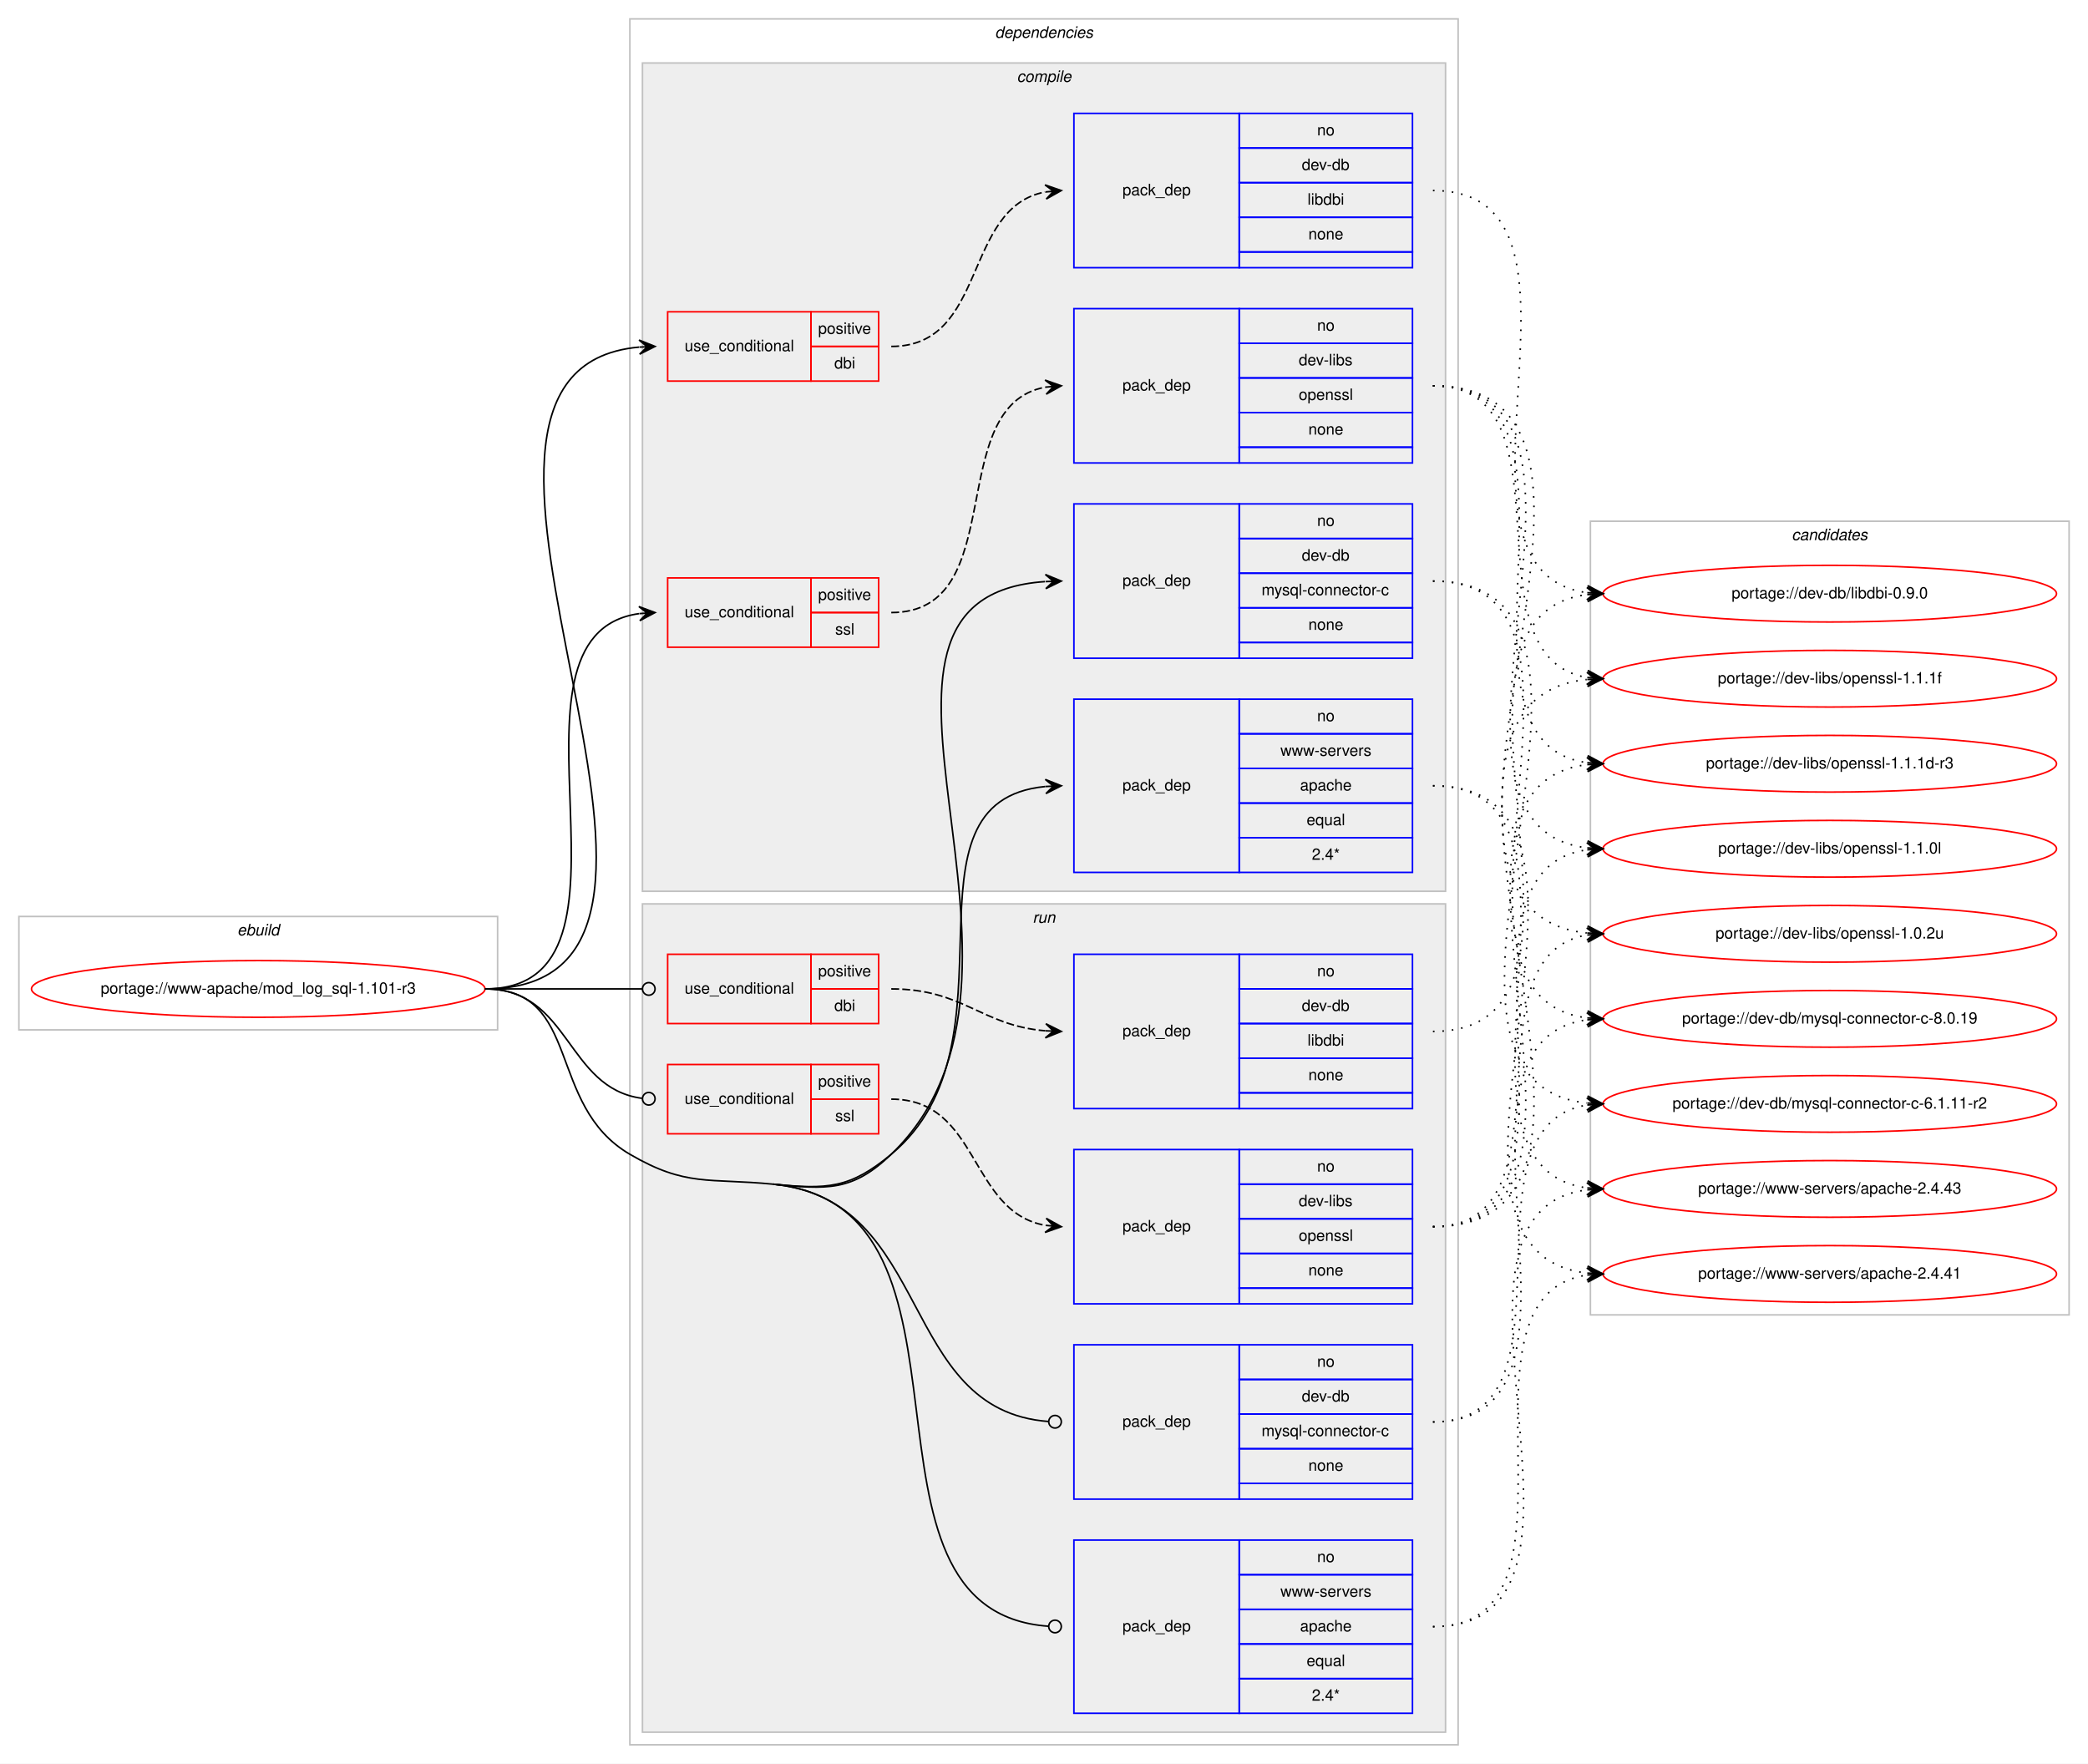
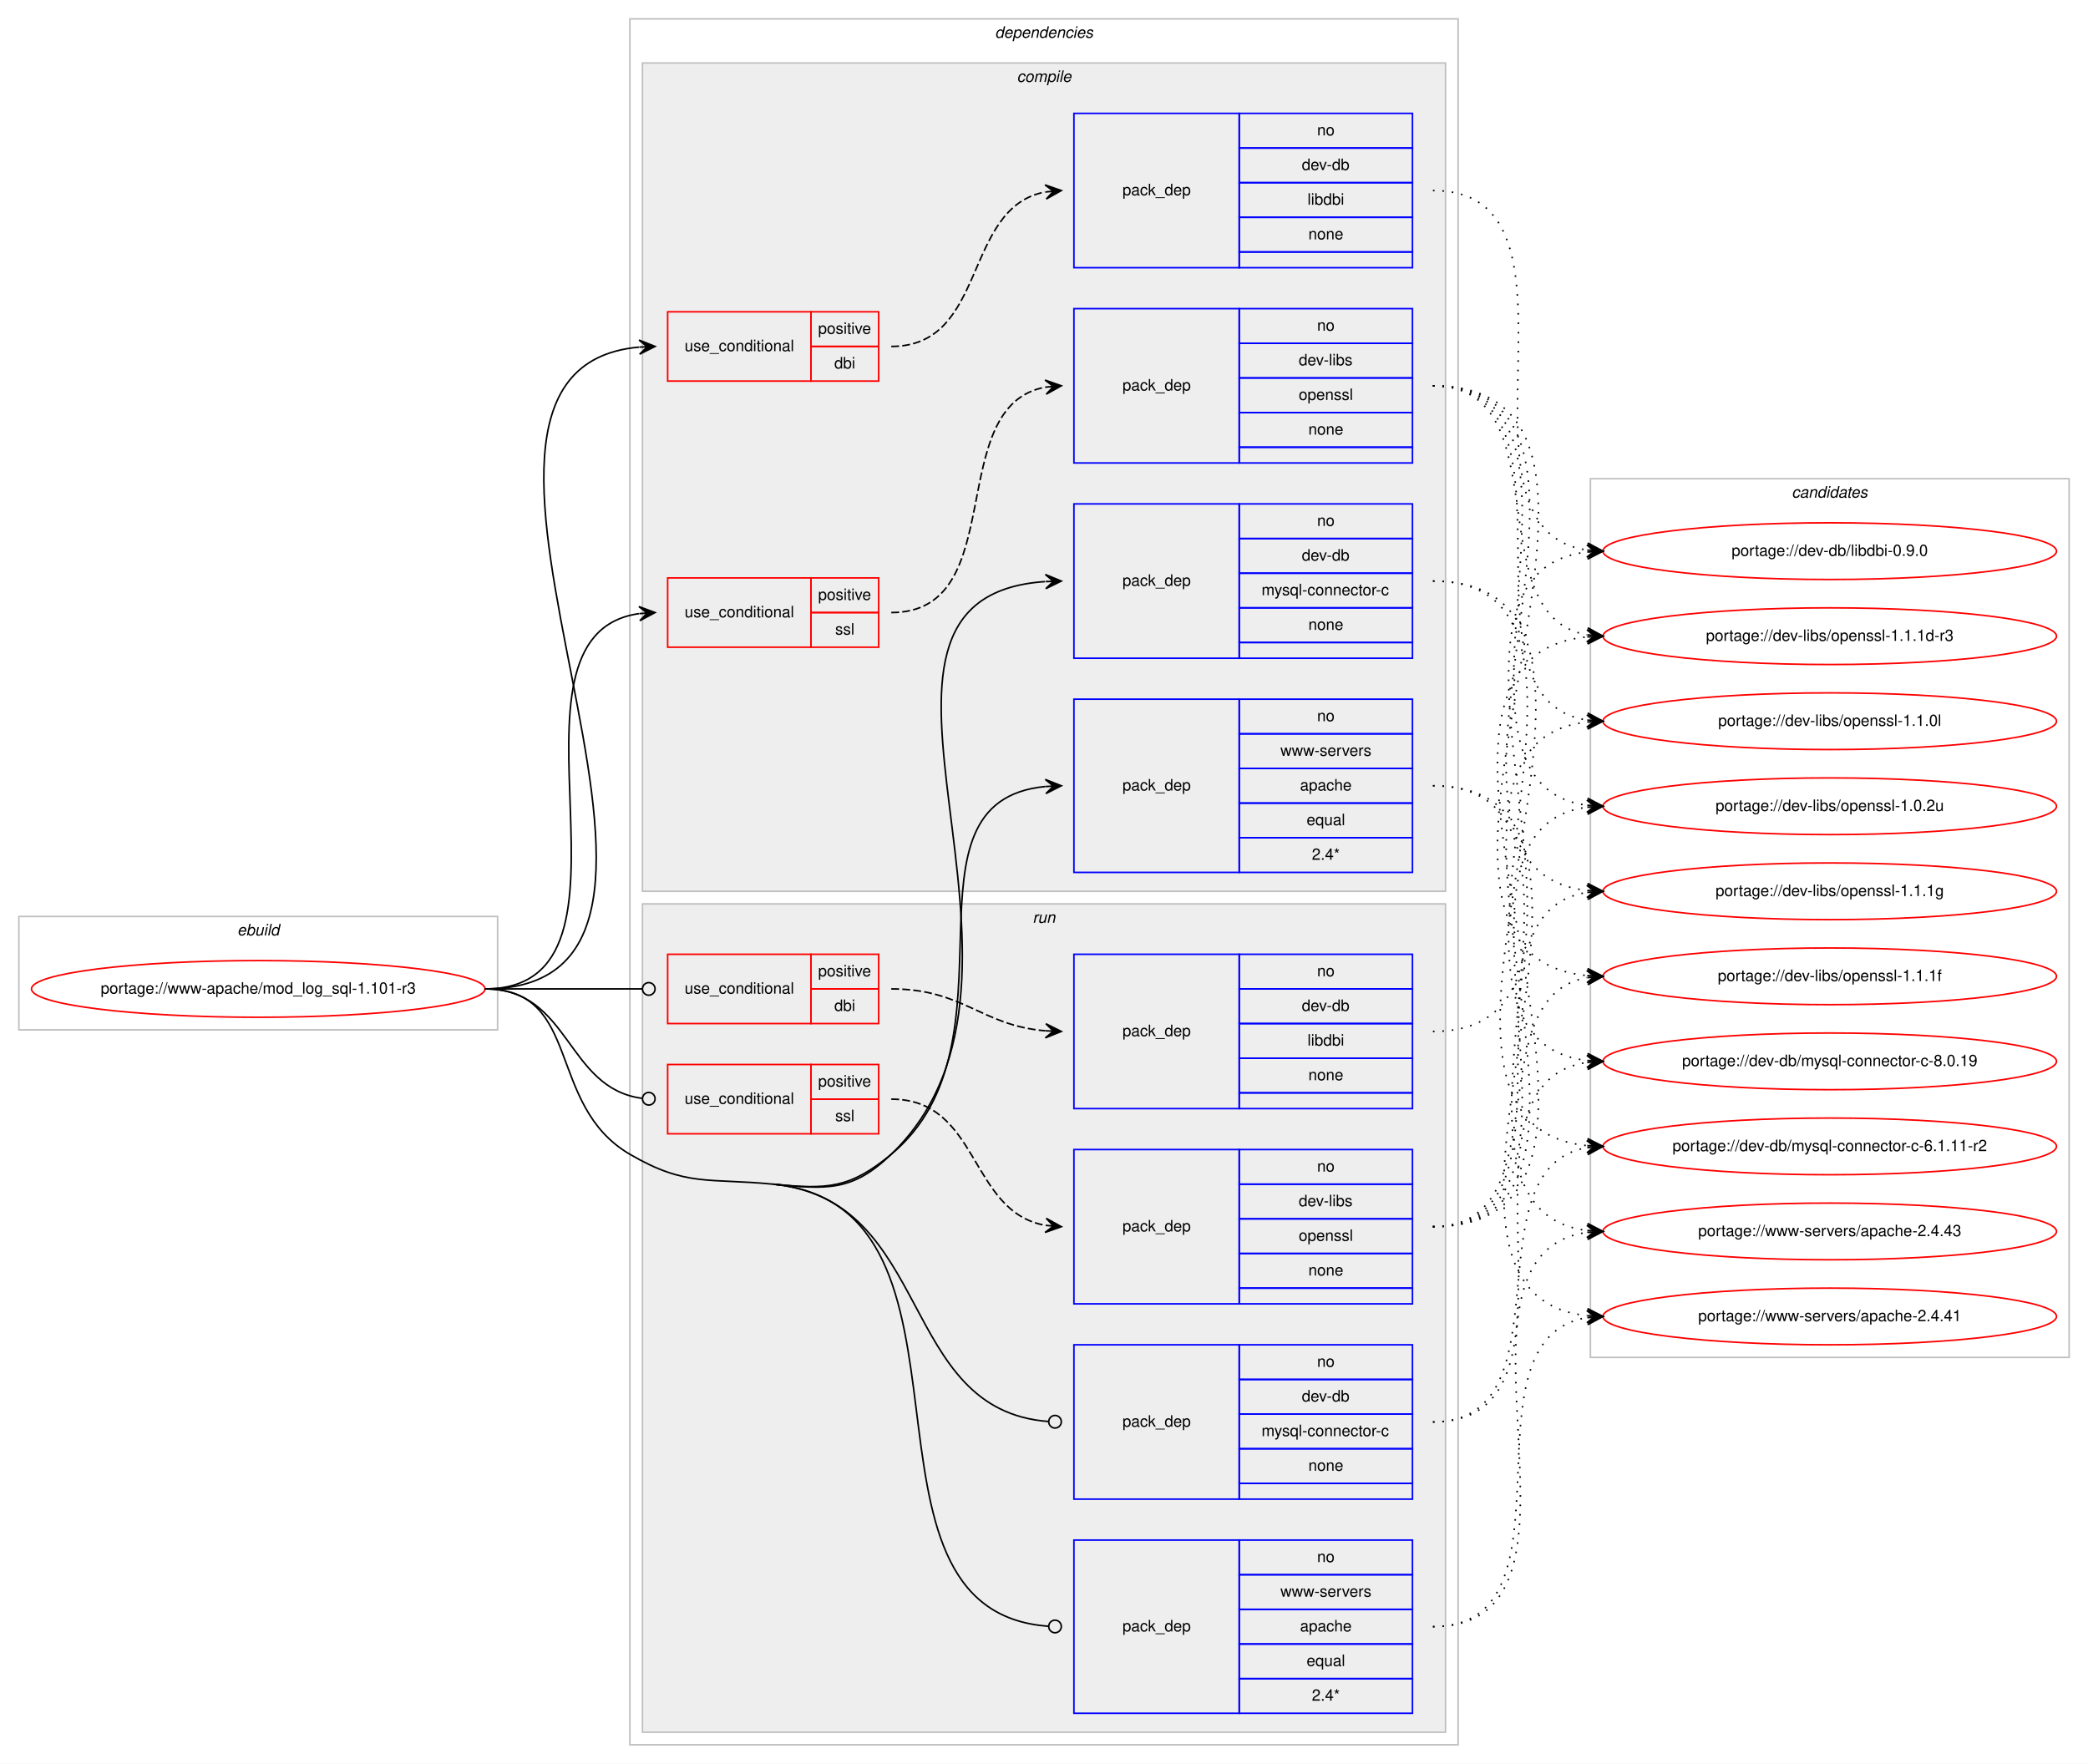
<svg xmlns="http://www.w3.org/2000/svg" xmlns:xlink="http://www.w3.org/1999/xlink" width="1326pt" height="1120pt" viewBox="0.00 0.00 1326.00 1120.00">
  <g id="graph0" class="graph" transform="scale(1 1) rotate(0) translate(4 1116)">
    <polygon fill="#ffffff" stroke="transparent" points="-4,4 -4,-1116 1322,-1116 1322,4 -4,4" />
    <g id="clust1" class="cluster">
      <polygon fill="none" stroke="#c0c0c0" points="8,-462 8,-534 312,-534 312,-462 8,-462" />
      <text text-anchor="start" x="146.663" y="-522" font-family="Helvetica,sans-Serif" font-style="italic" font-size="10.00" fill="#000000">ebuild</text>
    </g>
    <g id="clust2" class="cluster">
      <polygon fill="none" stroke="#c0c0c0" points="396,-8 396,-1104 922,-1104 922,-8 396,-8" />
      <text text-anchor="start" x="627.875" y="-1092" font-family="Helvetica,sans-Serif" font-style="italic" font-size="10.00" fill="#000000">dependencies</text>
    </g>
    <g id="clust3" class="cluster">
      <polygon fill="#eeeeee" stroke="#c0c0c0" points="404,-550 404,-1076 914,-1076 914,-550 404,-550" />
      <text text-anchor="start" x="641.778" y="-1064" font-family="Helvetica,sans-Serif" font-style="italic" font-size="10.00" fill="#000000">compile</text>
    </g>
    <g id="clust11" class="cluster">
      <polygon fill="#eeeeee" stroke="#c0c0c0" points="404,-16 404,-542 914,-542 914,-16 404,-16" />
      <text text-anchor="start" x="651.777" y="-530" font-family="Helvetica,sans-Serif" font-style="italic" font-size="10.00" fill="#000000">run</text>
    </g>
    <g id="clust18" class="cluster">
-       <polygon fill="none" stroke="#c0c0c0" points="1006,-281 1006,-785 1310,-785 1310,-281 1006,-281" />
-       <text text-anchor="start" x="1133.824" y="-773" font-family="Helvetica,sans-Serif" font-style="italic" font-size="10.00" fill="#000000">candidates</text>
+       <polygon fill="none" stroke="#c0c0c0" points="1006,-254 1006,-812 1310,-812 1310,-254 1006,-254" />
+       <text text-anchor="start" x="1133.824" y="-800" font-family="Helvetica,sans-Serif" font-style="italic" font-size="10.00" fill="#000000">candidates</text>
    </g>
    <g id="node1" class="node">
      <g id="a_node1">
        <a xlink:href="../www-apache/mod_log_sql-1.101-r3.svg" xlink:title="portage://www-apache/mod_log_sql-1.101-r3">
          <ellipse fill="none" stroke="#ff0000" cx="160" cy="-488" rx="144" ry="18" />
          <text text-anchor="middle" x="160" y="-485" font-family="Helvetica,sans-Serif" font-size="10.00" fill="#000000">portage://www-apache/mod_log_sql-1.101-r3</text>
        </a>
      </g>
    </g>
    <g id="node2" class="node">
      <polygon fill="none" stroke="#ff0000" points="420,-874 420,-918 511,-918 511,-874 420,-874" />
      <text text-anchor="start" x="430.767" y="-893" font-family="Helvetica,sans-Serif" font-size="10.00" fill="#000000">use_conditional</text>
      <polygon fill="none" stroke="#ff0000" points="511,-896 511,-918 554,-918 554,-896 511,-896" />
      <text text-anchor="start" x="515.553" y="-904" font-family="Helvetica,sans-Serif" font-size="10.00" fill="#000000">positive</text>
      <polygon fill="none" stroke="#ff0000" points="511,-874 511,-896 554,-896 554,-874 511,-874" />
      <text text-anchor="start" x="525.832" y="-882" font-family="Helvetica,sans-Serif" font-size="10.00" fill="#000000">dbi</text>
    </g>
    <g id="edge2" class="edge">
      <path fill="none" stroke="#000000" d="M304,-488C488.007,-488 234.431,-880.609 401.772,-895.562" />
      <polygon fill="#000000" stroke="#000000" points="412,-896 401.817,-900.068 407.005,-895.786 402.009,-895.572 402.009,-895.572 402.009,-895.572 407.005,-895.786 402.202,-891.076 412,-896 412,-896" />
    </g>
    <g id="node4" class="node">
      <polygon fill="none" stroke="#ff0000" points="420,-705 420,-749 511,-749 511,-705 420,-705" />
      <text text-anchor="start" x="430.767" y="-724" font-family="Helvetica,sans-Serif" font-size="10.00" fill="#000000">use_conditional</text>
      <polygon fill="none" stroke="#ff0000" points="511,-727 511,-749 554,-749 554,-727 511,-727" />
      <text text-anchor="start" x="515.553" y="-735" font-family="Helvetica,sans-Serif" font-size="10.00" fill="#000000">positive</text>
      <polygon fill="none" stroke="#ff0000" points="511,-705 511,-727 554,-727 554,-705 511,-705" />
      <text text-anchor="start" x="526.39" y="-713" font-family="Helvetica,sans-Serif" font-size="10.00" fill="#000000">ssl</text>
    </g>
    <g id="edge4" class="edge">
      <path fill="none" stroke="#000000" d="M304,-488C416.921,-488 303.021,-712.296 401.765,-726.314" />
      <polygon fill="#000000" stroke="#000000" points="412,-727 401.721,-730.821 407.011,-726.666 402.022,-726.332 402.022,-726.332 402.022,-726.332 407.011,-726.666 402.323,-721.842 412,-727 412,-727" />
    </g>
    <g id="node6" class="node">
      <polygon fill="none" stroke="#0000ff" points="678,-698 678,-796 783,-796 783,-698 678,-698" />
      <text text-anchor="start" x="708.823" y="-744" font-family="Helvetica,sans-Serif" font-size="10.00" fill="#000000">pack_dep</text>
      <polygon fill="none" stroke="#0000ff" points="783,-774 783,-796 893,-796 893,-774 783,-774" />
      <text text-anchor="start" x="832.441" y="-782" font-family="Helvetica,sans-Serif" font-size="10.00" fill="#000000">no</text>
      <polygon fill="none" stroke="#0000ff" points="783,-752 783,-774 893,-774 893,-752 783,-752" />
      <text text-anchor="start" x="822.717" y="-760" font-family="Helvetica,sans-Serif" font-size="10.00" fill="#000000">dev-db</text>
      <polygon fill="none" stroke="#0000ff" points="783,-730 783,-752 893,-752 893,-730 783,-730" />
      <text text-anchor="start" x="797.166" y="-738" font-family="Helvetica,sans-Serif" font-size="10.00" fill="#000000">mysql-connector-c</text>
      <polygon fill="none" stroke="#0000ff" points="783,-708 783,-730 893,-730 893,-708 783,-708" />
      <text text-anchor="start" x="826.882" y="-716" font-family="Helvetica,sans-Serif" font-size="10.00" fill="#000000">none</text>
      <polygon fill="none" stroke="#0000ff" points="783,-698 783,-708 893,-708 893,-698 783,-698" />
    </g>
    <g id="edge5" class="edge">
      <path fill="none" stroke="#000000" d="M487,-364C521.224,-360.659 537.2,-359.18 562,-383 681.089,-497.382 508.951,-736.442 659.604,-746.662" />
      <polygon fill="#000000" stroke="#000000" points="670,-747 659.859,-751.172 665.003,-746.837 660.005,-746.675 660.005,-746.675 660.005,-746.675 665.003,-746.837 660.152,-742.177 670,-747 670,-747" />
    </g>
    <g id="node7" class="node">
      <polygon fill="none" stroke="#0000ff" points="678,-562 678,-672 783,-672 783,-562 678,-562" />
      <text text-anchor="start" x="708.823" y="-614" font-family="Helvetica,sans-Serif" font-size="10.00" fill="#000000">pack_dep</text>
      <polygon fill="none" stroke="#0000ff" points="783,-650 783,-672 893,-672 893,-650 783,-650" />
      <text text-anchor="start" x="832.441" y="-658" font-family="Helvetica,sans-Serif" font-size="10.00" fill="#000000">no</text>
      <polygon fill="none" stroke="#0000ff" points="783,-628 783,-650 893,-650 893,-628 783,-628" />
      <text text-anchor="start" x="809.119" y="-636" font-family="Helvetica,sans-Serif" font-size="10.00" fill="#000000">www-servers</text>
      <polygon fill="none" stroke="#0000ff" points="783,-606 783,-628 893,-628 893,-606 783,-606" />
      <text text-anchor="start" x="821.602" y="-614" font-family="Helvetica,sans-Serif" font-size="10.00" fill="#000000">apache</text>
      <polygon fill="none" stroke="#0000ff" points="783,-584 783,-606 893,-606 893,-584 783,-584" />
      <text text-anchor="start" x="825.773" y="-592" font-family="Helvetica,sans-Serif" font-size="10.00" fill="#000000">equal</text>
      <polygon fill="none" stroke="#0000ff" points="783,-562 783,-584 893,-584 893,-562 783,-562" />
      <text text-anchor="start" x="829.107" y="-570" font-family="Helvetica,sans-Serif" font-size="10.00" fill="#000000">2.4*</text>
    </g>
    <g id="edge6" class="edge">
      <path fill="none" stroke="#000000" d="M487,-364C521.224,-360.659 535.551,-361.026 562,-383 647.35,-453.91 561.194,-607.035 659.862,-616.537" />
      <polygon fill="#000000" stroke="#000000" points="670,-617 659.805,-621.038 665.005,-616.772 660.01,-616.543 660.01,-616.543 660.01,-616.543 665.005,-616.772 660.216,-612.048 670,-617 670,-617" />
    </g>
    <g id="node8" class="node">
      <polygon fill="none" stroke="#ff0000" points="420,-466 420,-510 511,-510 511,-466 420,-466" />
      <text text-anchor="start" x="430.767" y="-485" font-family="Helvetica,sans-Serif" font-size="10.00" fill="#000000">use_conditional</text>
      <polygon fill="none" stroke="#ff0000" points="511,-488 511,-510 554,-510 554,-488 511,-488" />
      <text text-anchor="start" x="515.553" y="-496" font-family="Helvetica,sans-Serif" font-size="10.00" fill="#000000">positive</text>
      <polygon fill="none" stroke="#ff0000" points="511,-466 511,-488 554,-488 554,-466 511,-466" />
      <text text-anchor="start" x="525.832" y="-474" font-family="Helvetica,sans-Serif" font-size="10.00" fill="#000000">dbi</text>
    </g>
    <g id="edge8" class="edge">
      <path fill="none" stroke="#000000" d="M304,-488C349.188,-488 362.47,-488 403.919,-488" />
      <ellipse fill="none" stroke="#000000" cx="408" cy="-488" rx="4" ry="4" />
    </g>
    <g id="node10" class="node">
      <polygon fill="none" stroke="#ff0000" points="420,-396 420,-440 511,-440 511,-396 420,-396" />
      <text text-anchor="start" x="430.767" y="-415" font-family="Helvetica,sans-Serif" font-size="10.00" fill="#000000">use_conditional</text>
      <polygon fill="none" stroke="#ff0000" points="511,-418 511,-440 554,-440 554,-418 511,-418" />
      <text text-anchor="start" x="515.553" y="-426" font-family="Helvetica,sans-Serif" font-size="10.00" fill="#000000">positive</text>
      <polygon fill="none" stroke="#ff0000" points="511,-396 511,-418 554,-418 554,-396 511,-396" />
      <text text-anchor="start" x="526.39" y="-404" font-family="Helvetica,sans-Serif" font-size="10.00" fill="#000000">ssl</text>
    </g>
    <g id="edge10" class="edge">
      <path fill="none" stroke="#000000" d="M304,-488C358.296,-488 355.286,-424.929 403.761,-418.523" />
      <ellipse fill="none" stroke="#000000" cx="408.008" cy="-418.254" rx="4" ry="4" />
    </g>
    <g id="node12" class="node">
      <polygon fill="none" stroke="#0000ff" points="678,-164 678,-262 783,-262 783,-164 678,-164" />
      <text text-anchor="start" x="708.823" y="-210" font-family="Helvetica,sans-Serif" font-size="10.00" fill="#000000">pack_dep</text>
      <polygon fill="none" stroke="#0000ff" points="783,-240 783,-262 893,-262 893,-240 783,-240" />
      <text text-anchor="start" x="832.441" y="-248" font-family="Helvetica,sans-Serif" font-size="10.00" fill="#000000">no</text>
      <polygon fill="none" stroke="#0000ff" points="783,-218 783,-240 893,-240 893,-218 783,-218" />
      <text text-anchor="start" x="822.717" y="-226" font-family="Helvetica,sans-Serif" font-size="10.00" fill="#000000">dev-db</text>
      <polygon fill="none" stroke="#0000ff" points="783,-196 783,-218 893,-218 893,-196 783,-196" />
      <text text-anchor="start" x="797.166" y="-204" font-family="Helvetica,sans-Serif" font-size="10.00" fill="#000000">mysql-connector-c</text>
      <polygon fill="none" stroke="#0000ff" points="783,-174 783,-196 893,-196 893,-174 783,-174" />
      <text text-anchor="start" x="826.882" y="-182" font-family="Helvetica,sans-Serif" font-size="10.00" fill="#000000">none</text>
      <polygon fill="none" stroke="#0000ff" points="783,-164 783,-174 893,-174 893,-164 783,-164" />
    </g>
    <g id="edge11" class="edge">
      <path fill="none" stroke="#000000" d="M487,-364C589.181,-354.026 565.906,-220.332 661.931,-213.289" />
      <ellipse fill="none" stroke="#000000" cx="666.003" cy="-213.143" rx="4" ry="4" />
    </g>
    <g id="node13" class="node">
      <polygon fill="none" stroke="#0000ff" points="678,-28 678,-138 783,-138 783,-28 678,-28" />
      <text text-anchor="start" x="708.823" y="-80" font-family="Helvetica,sans-Serif" font-size="10.00" fill="#000000">pack_dep</text>
      <polygon fill="none" stroke="#0000ff" points="783,-116 783,-138 893,-138 893,-116 783,-116" />
      <text text-anchor="start" x="832.441" y="-124" font-family="Helvetica,sans-Serif" font-size="10.00" fill="#000000">no</text>
      <polygon fill="none" stroke="#0000ff" points="783,-94 783,-116 893,-116 893,-94 783,-94" />
      <text text-anchor="start" x="809.119" y="-102" font-family="Helvetica,sans-Serif" font-size="10.00" fill="#000000">www-servers</text>
      <polygon fill="none" stroke="#0000ff" points="783,-72 783,-94 893,-94 893,-72 783,-72" />
      <text text-anchor="start" x="821.602" y="-80" font-family="Helvetica,sans-Serif" font-size="10.00" fill="#000000">apache</text>
      <polygon fill="none" stroke="#0000ff" points="783,-50 783,-72 893,-72 893,-50 783,-50" />
      <text text-anchor="start" x="825.773" y="-58" font-family="Helvetica,sans-Serif" font-size="10.00" fill="#000000">equal</text>
      <polygon fill="none" stroke="#0000ff" points="783,-28 783,-50 893,-50 893,-28 783,-28" />
      <text text-anchor="start" x="829.107" y="-36" font-family="Helvetica,sans-Serif" font-size="10.00" fill="#000000">2.4*</text>
    </g>
    <g id="edge12" class="edge">
      <path fill="none" stroke="#000000" d="M487,-364C632.581,-349.789 525.116,-92.804 661.973,-83.272" />
      <ellipse fill="none" stroke="#000000" cx="666.002" cy="-83.135" rx="4" ry="4" />
      <path fill="none" stroke="#000000" d="M304,-488C366.046,-488 342.421,-414.289 396,-383 431.678,-362.164 445.879,-368.014 487,-364" />
    </g>
    <g id="node3" class="node">
      <polygon fill="none" stroke="#0000ff" points="678,-946 678,-1044 783,-1044 783,-946 678,-946" />
      <text text-anchor="start" x="708.823" y="-992" font-family="Helvetica,sans-Serif" font-size="10.00" fill="#000000">pack_dep</text>
      <polygon fill="none" stroke="#0000ff" points="783,-1022 783,-1044 893,-1044 893,-1022 783,-1022" />
      <text text-anchor="start" x="832.441" y="-1030" font-family="Helvetica,sans-Serif" font-size="10.00" fill="#000000">no</text>
      <polygon fill="none" stroke="#0000ff" points="783,-1000 783,-1022 893,-1022 893,-1000 783,-1000" />
      <text text-anchor="start" x="822.717" y="-1008" font-family="Helvetica,sans-Serif" font-size="10.00" fill="#000000">dev-db</text>
      <polygon fill="none" stroke="#0000ff" points="783,-978 783,-1000 893,-1000 893,-978 783,-978" />
      <text text-anchor="start" x="826.333" y="-986" font-family="Helvetica,sans-Serif" font-size="10.00" fill="#000000">libdbi</text>
      <polygon fill="none" stroke="#0000ff" points="783,-956 783,-978 893,-978 893,-956 783,-956" />
      <text text-anchor="start" x="826.882" y="-964" font-family="Helvetica,sans-Serif" font-size="10.00" fill="#000000">none</text>
      <polygon fill="none" stroke="#0000ff" points="783,-946 783,-956 893,-956 893,-946 783,-946" />
    </g>
    <g id="edge1" class="edge">
      <path fill="none" stroke="#000000" stroke-dasharray="5,2" d="M562,-896C623.427,-896 607.123,-984.103 659.744,-994.083" />
      <polygon fill="#000000" stroke="#000000" points="670,-995 659.639,-998.592 665.02,-994.555 660.04,-994.11 660.04,-994.11 660.04,-994.11 665.02,-994.555 660.441,-989.627 670,-995 670,-995" />
    </g>
    <g id="node14" class="node">
      <g id="a_node14">
        <a xlink:href="../dev-db/libdbi-0.9.0.svg" xlink:title="portage://dev-db/libdbi-0.9.0">
-           <ellipse fill="none" stroke="#ff0000" cx="1158" cy="-739" rx="144" ry="18" />
-           <text text-anchor="middle" x="1158" y="-736" font-family="Helvetica,sans-Serif" font-size="10.00" fill="#000000">portage://dev-db/libdbi-0.9.0</text>
+           <ellipse fill="none" stroke="#ff0000" cx="1158" cy="-766" rx="144" ry="18" />
+           <text text-anchor="middle" x="1158" y="-763" font-family="Helvetica,sans-Serif" font-size="10.00" fill="#000000">portage://dev-db/libdbi-0.9.0</text>
        </a>
      </g>
    </g>
    <g id="edge13" class="edge">
-       <path fill="none" stroke="#000000" stroke-dasharray="1,5" d="M906,-995C1025.871,-995 898.429,-753.78 1003.809,-739.646" />
-       <polygon fill="#000000" stroke="#000000" points="1014,-739 1004.305,-744.124 1009.01,-739.317 1004.02,-739.633 1004.02,-739.633 1004.02,-739.633 1009.01,-739.317 1003.735,-735.142 1014,-739 1014,-739" />
+       <path fill="none" stroke="#000000" stroke-dasharray="1,5" d="M906,-995C1014.902,-995 908.778,-780.522 1003.821,-766.698" />
+       <polygon fill="#000000" stroke="#000000" points="1014,-766 1004.331,-771.174 1009.012,-766.342 1004.023,-766.684 1004.023,-766.684 1004.023,-766.684 1009.012,-766.342 1003.716,-762.195 1014,-766 1014,-766" />
    </g>
    <g id="node5" class="node">
      <polygon fill="none" stroke="#0000ff" points="678,-822 678,-920 783,-920 783,-822 678,-822" />
      <text text-anchor="start" x="708.823" y="-868" font-family="Helvetica,sans-Serif" font-size="10.00" fill="#000000">pack_dep</text>
      <polygon fill="none" stroke="#0000ff" points="783,-898 783,-920 893,-920 893,-898 783,-898" />
      <text text-anchor="start" x="832.441" y="-906" font-family="Helvetica,sans-Serif" font-size="10.00" fill="#000000">no</text>
      <polygon fill="none" stroke="#0000ff" points="783,-876 783,-898 893,-898 893,-876 783,-876" />
      <text text-anchor="start" x="820.778" y="-884" font-family="Helvetica,sans-Serif" font-size="10.00" fill="#000000">dev-libs</text>
      <polygon fill="none" stroke="#0000ff" points="783,-854 783,-876 893,-876 893,-854 783,-854" />
      <text text-anchor="start" x="820.773" y="-862" font-family="Helvetica,sans-Serif" font-size="10.00" fill="#000000">openssl</text>
      <polygon fill="none" stroke="#0000ff" points="783,-832 783,-854 893,-854 893,-832 783,-832" />
      <text text-anchor="start" x="826.882" y="-840" font-family="Helvetica,sans-Serif" font-size="10.00" fill="#000000">none</text>
      <polygon fill="none" stroke="#0000ff" points="783,-822 783,-832 893,-832 893,-822 783,-822" />
    </g>
    <g id="edge3" class="edge">
      <path fill="none" stroke="#000000" stroke-dasharray="5,2" d="M562,-727C638.406,-727 594.405,-858.353 659.994,-870.154" />
      <polygon fill="#000000" stroke="#000000" points="670,-871 659.657,-874.642 665.018,-870.579 660.035,-870.158 660.035,-870.158 660.035,-870.158 665.018,-870.579 660.414,-865.674 670,-871 670,-871" />
    </g>
    <g id="node15" class="node">
      <g id="a_node15">
-         <a xlink:href="../dev-libs/openssl-1.1.1f.svg" xlink:title="portage://dev-libs/openssl-1.1.1f">
-           <ellipse fill="none" stroke="#ff0000" cx="1158" cy="-685" rx="144" ry="18" />
-           <text text-anchor="middle" x="1158" y="-682" font-family="Helvetica,sans-Serif" font-size="10.00" fill="#000000">portage://dev-libs/openssl-1.1.1f</text>
+         <a xlink:href="../dev-libs/openssl-1.1.1g.svg" xlink:title="portage://dev-libs/openssl-1.1.1g">
+           <ellipse fill="none" stroke="#ff0000" cx="1158" cy="-550" rx="144" ry="18" />
+           <text text-anchor="middle" x="1158" y="-547" font-family="Helvetica,sans-Serif" font-size="10.00" fill="#000000">portage://dev-libs/openssl-1.1.1g</text>
        </a>
      </g>
    </g>
    <g id="edge14" class="edge">
-       <path fill="none" stroke="#000000" stroke-dasharray="1,5" d="M906,-871C997.858,-871 924.634,-699.247 1003.595,-685.829" />
-       <polygon fill="#000000" stroke="#000000" points="1014,-685 1004.389,-690.28 1009.016,-685.397 1004.032,-685.795 1004.032,-685.795 1004.032,-685.795 1009.016,-685.397 1003.674,-681.309 1014,-685 1014,-685" />
+       <path fill="none" stroke="#000000" stroke-dasharray="1,5" d="M906,-871C1052.997,-871 872.336,-564.87 1003.974,-550.521" />
+       <polygon fill="#000000" stroke="#000000" points="1014,-550 1004.247,-555.013 1009.007,-550.259 1004.014,-550.519 1004.014,-550.519 1004.014,-550.519 1009.007,-550.259 1003.78,-546.025 1014,-550 1014,-550" />
    </g>
    <g id="node16" class="node">
      <g id="a_node16">
-         <a xlink:href="../dev-libs/openssl-1.1.1d-r3.svg" xlink:title="portage://dev-libs/openssl-1.1.1d-r3">
-           <ellipse fill="none" stroke="#ff0000" cx="1158" cy="-631" rx="144" ry="18" />
-           <text text-anchor="middle" x="1158" y="-628" font-family="Helvetica,sans-Serif" font-size="10.00" fill="#000000">portage://dev-libs/openssl-1.1.1d-r3</text>
+         <a xlink:href="../dev-libs/openssl-1.1.1f.svg" xlink:title="portage://dev-libs/openssl-1.1.1f">
+           <ellipse fill="none" stroke="#ff0000" cx="1158" cy="-496" rx="144" ry="18" />
+           <text text-anchor="middle" x="1158" y="-493" font-family="Helvetica,sans-Serif" font-size="10.00" fill="#000000">portage://dev-libs/openssl-1.1.1f</text>
        </a>
      </g>
    </g>
    <g id="edge15" class="edge">
-       <path fill="none" stroke="#000000" stroke-dasharray="1,5" d="M906,-871C1019.314,-871 904.665,-645.766 1003.731,-631.688" />
-       <polygon fill="#000000" stroke="#000000" points="1014,-631 1004.323,-636.159 1009.011,-631.335 1004.022,-631.669 1004.022,-631.669 1004.022,-631.669 1009.011,-631.335 1003.721,-627.179 1014,-631 1014,-631" />
+       <path fill="none" stroke="#000000" stroke-dasharray="1,5" d="M906,-871C1075.884,-871 850.183,-511.223 1003.842,-496.467" />
+       <polygon fill="#000000" stroke="#000000" points="1014,-496 1004.217,-500.954 1009.005,-496.229 1004.01,-496.459 1004.01,-496.459 1004.01,-496.459 1009.005,-496.229 1003.804,-491.964 1014,-496 1014,-496" />
    </g>
    <g id="node17" class="node">
      <g id="a_node17">
-         <a xlink:href="../dev-libs/openssl-1.1.0l.svg" xlink:title="portage://dev-libs/openssl-1.1.0l">
-           <ellipse fill="none" stroke="#ff0000" cx="1158" cy="-577" rx="144" ry="18" />
-           <text text-anchor="middle" x="1158" y="-574" font-family="Helvetica,sans-Serif" font-size="10.00" fill="#000000">portage://dev-libs/openssl-1.1.0l</text>
+         <a xlink:href="../dev-libs/openssl-1.1.1d-r3.svg" xlink:title="portage://dev-libs/openssl-1.1.1d-r3">
+           <ellipse fill="none" stroke="#ff0000" cx="1158" cy="-712" rx="144" ry="18" />
+           <text text-anchor="middle" x="1158" y="-709" font-family="Helvetica,sans-Serif" font-size="10.00" fill="#000000">portage://dev-libs/openssl-1.1.1d-r3</text>
        </a>
      </g>
    </g>
    <g id="edge16" class="edge">
-       <path fill="none" stroke="#000000" stroke-dasharray="1,5" d="M906,-871C1041.67,-871 883.25,-591.74 1003.985,-577.559" />
-       <polygon fill="#000000" stroke="#000000" points="1014,-577 1004.266,-582.05 1009.008,-577.279 1004.015,-577.557 1004.015,-577.557 1004.015,-577.557 1009.008,-577.279 1003.765,-573.064 1014,-577 1014,-577" />
+       <path fill="none" stroke="#000000" stroke-dasharray="1,5" d="M906,-871C987.756,-871 933.701,-725.37 1003.786,-712.856" />
+       <polygon fill="#000000" stroke="#000000" points="1014,-712 1004.41,-717.319 1009.017,-712.417 1004.035,-712.835 1004.035,-712.835 1004.035,-712.835 1009.017,-712.417 1003.659,-708.35 1014,-712 1014,-712" />
    </g>
    <g id="node18" class="node">
      <g id="a_node18">
-         <a xlink:href="../dev-libs/openssl-1.0.2u.svg" xlink:title="portage://dev-libs/openssl-1.0.2u">
-           <ellipse fill="none" stroke="#ff0000" cx="1158" cy="-523" rx="144" ry="18" />
-           <text text-anchor="middle" x="1158" y="-520" font-family="Helvetica,sans-Serif" font-size="10.00" fill="#000000">portage://dev-libs/openssl-1.0.2u</text>
+         <a xlink:href="../dev-libs/openssl-1.1.0l.svg" xlink:title="portage://dev-libs/openssl-1.1.0l">
+           <ellipse fill="none" stroke="#ff0000" cx="1158" cy="-658" rx="144" ry="18" />
+           <text text-anchor="middle" x="1158" y="-655" font-family="Helvetica,sans-Serif" font-size="10.00" fill="#000000">portage://dev-libs/openssl-1.1.0l</text>
        </a>
      </g>
    </g>
    <g id="edge17" class="edge">
-       <path fill="none" stroke="#000000" stroke-dasharray="1,5" d="M906,-871C1064.306,-871 861.564,-538.457 1003.651,-523.519" />
-       <polygon fill="#000000" stroke="#000000" points="1014,-523 1004.238,-527.995 1009.006,-523.25 1004.013,-523.501 1004.013,-523.501 1004.013,-523.501 1009.006,-523.25 1003.787,-519.006 1014,-523 1014,-523" />
+       <path fill="none" stroke="#000000" stroke-dasharray="1,5" d="M906,-871C1008.513,-871 914.742,-672.312 1003.837,-658.73" />
+       <polygon fill="#000000" stroke="#000000" points="1014,-658 1004.348,-663.205 1009.013,-658.358 1004.026,-658.716 1004.026,-658.716 1004.026,-658.716 1009.013,-658.358 1003.703,-654.228 1014,-658 1014,-658" />
    </g>
    <g id="node19" class="node">
      <g id="a_node19">
-         <a xlink:href="../dev-db/mysql-connector-c-8.0.19.svg" xlink:title="portage://dev-db/mysql-connector-c-8.0.19">
-           <ellipse fill="none" stroke="#ff0000" cx="1158" cy="-469" rx="144" ry="18" />
-           <text text-anchor="middle" x="1158" y="-466" font-family="Helvetica,sans-Serif" font-size="10.00" fill="#000000">portage://dev-db/mysql-connector-c-8.0.19</text>
+         <a xlink:href="../dev-libs/openssl-1.0.2u.svg" xlink:title="portage://dev-libs/openssl-1.0.2u">
+           <ellipse fill="none" stroke="#ff0000" cx="1158" cy="-604" rx="144" ry="18" />
+           <text text-anchor="middle" x="1158" y="-601" font-family="Helvetica,sans-Serif" font-size="10.00" fill="#000000">portage://dev-libs/openssl-1.0.2u</text>
        </a>
      </g>
    </g>
    <g id="edge18" class="edge">
-       <path fill="none" stroke="#000000" stroke-dasharray="1,5" d="M906,-747C1034.927,-747 889.823,-483.995 1003.764,-469.612" />
-       <polygon fill="#000000" stroke="#000000" points="1014,-469 1004.287,-474.089 1009.009,-469.299 1004.018,-469.597 1004.018,-469.597 1004.018,-469.597 1009.009,-469.299 1003.749,-465.105 1014,-469 1014,-469" />
+       <path fill="none" stroke="#000000" stroke-dasharray="1,5" d="M906,-871C1030.382,-871 894.155,-618.909 1003.776,-604.63" />
+       <polygon fill="#000000" stroke="#000000" points="1014,-604 1004.296,-609.107 1009.01,-604.308 1004.019,-604.615 1004.019,-604.615 1004.019,-604.615 1009.01,-604.308 1003.742,-600.124 1014,-604 1014,-604" />
    </g>
    <g id="node20" class="node">
      <g id="a_node20">
-         <a xlink:href="../dev-db/mysql-connector-c-6.1.11-r2.svg" xlink:title="portage://dev-db/mysql-connector-c-6.1.11-r2">
-           <ellipse fill="none" stroke="#ff0000" cx="1158" cy="-415" rx="144" ry="18" />
-           <text text-anchor="middle" x="1158" y="-412" font-family="Helvetica,sans-Serif" font-size="10.00" fill="#000000">portage://dev-db/mysql-connector-c-6.1.11-r2</text>
+         <a xlink:href="../dev-db/mysql-connector-c-8.0.19.svg" xlink:title="portage://dev-db/mysql-connector-c-8.0.19">
+           <ellipse fill="none" stroke="#ff0000" cx="1158" cy="-442" rx="144" ry="18" />
+           <text text-anchor="middle" x="1158" y="-439" font-family="Helvetica,sans-Serif" font-size="10.00" fill="#000000">portage://dev-db/mysql-connector-c-8.0.19</text>
        </a>
      </g>
    </g>
    <g id="edge19" class="edge">
-       <path fill="none" stroke="#000000" stroke-dasharray="1,5" d="M906,-747C1057.53,-747 868.121,-430.38 1003.67,-415.539" />
-       <polygon fill="#000000" stroke="#000000" points="1014,-415 1004.248,-420.015 1009.007,-415.26 1004.014,-415.521 1004.014,-415.521 1004.014,-415.521 1009.007,-415.26 1003.779,-411.027 1014,-415 1014,-415" />
+       <path fill="none" stroke="#000000" stroke-dasharray="1,5" d="M906,-747C1046.152,-747 879.109,-457.292 1003.661,-442.58" />
+       <polygon fill="#000000" stroke="#000000" points="1014,-442 1004.268,-447.053 1009.008,-442.28 1004.016,-442.56 1004.016,-442.56 1004.016,-442.56 1009.008,-442.28 1003.764,-438.067 1014,-442 1014,-442" />
    </g>
    <g id="node21" class="node">
      <g id="a_node21">
-         <a xlink:href="../www-servers/apache-2.4.43.svg" xlink:title="portage://www-servers/apache-2.4.43">
-           <ellipse fill="none" stroke="#ff0000" cx="1158" cy="-361" rx="144" ry="18" />
-           <text text-anchor="middle" x="1158" y="-358" font-family="Helvetica,sans-Serif" font-size="10.00" fill="#000000">portage://www-servers/apache-2.4.43</text>
+         <a xlink:href="../dev-db/mysql-connector-c-6.1.11-r2.svg" xlink:title="portage://dev-db/mysql-connector-c-6.1.11-r2">
+           <ellipse fill="none" stroke="#ff0000" cx="1158" cy="-388" rx="144" ry="18" />
+           <text text-anchor="middle" x="1158" y="-385" font-family="Helvetica,sans-Serif" font-size="10.00" fill="#000000">portage://dev-db/mysql-connector-c-6.1.11-r2</text>
        </a>
      </g>
    </g>
    <g id="edge20" class="edge">
-       <path fill="none" stroke="#000000" stroke-dasharray="1,5" d="M906,-617C1025.871,-617 898.429,-375.78 1003.809,-361.646" />
-       <polygon fill="#000000" stroke="#000000" points="1014,-361 1004.305,-366.124 1009.01,-361.317 1004.02,-361.633 1004.02,-361.633 1004.02,-361.633 1009.01,-361.317 1003.735,-357.142 1014,-361 1014,-361" />
+       <path fill="none" stroke="#000000" stroke-dasharray="1,5" d="M906,-747C1069.04,-747 856.878,-403.26 1003.796,-388.49" />
+       <polygon fill="#000000" stroke="#000000" points="1014,-388 1004.227,-392.975 1009.006,-388.24 1004.011,-388.48 1004.011,-388.48 1004.011,-388.48 1009.006,-388.24 1003.796,-383.985 1014,-388 1014,-388" />
    </g>
    <g id="node22" class="node">
      <g id="a_node22">
+         <a xlink:href="../www-servers/apache-2.4.43.svg" xlink:title="portage://www-servers/apache-2.4.43">
+           <ellipse fill="none" stroke="#ff0000" cx="1158" cy="-334" rx="144" ry="18" />
+           <text text-anchor="middle" x="1158" y="-331" font-family="Helvetica,sans-Serif" font-size="10.00" fill="#000000">portage://www-servers/apache-2.4.43</text>
+         </a>
+       </g>
+     </g>
+     <g id="edge21" class="edge">
+       <path fill="none" stroke="#000000" stroke-dasharray="1,5" d="M906,-617C1037.076,-617 887.672,-348.727 1003.957,-334.58" />
+       <polygon fill="#000000" stroke="#000000" points="1014,-334 1004.276,-339.069 1009.008,-334.288 1004.017,-334.577 1004.017,-334.577 1004.017,-334.577 1009.008,-334.288 1003.757,-330.084 1014,-334 1014,-334" />
+     </g>
+     <g id="node23" class="node">
+       <g id="a_node23">
        <a xlink:href="../www-servers/apache-2.4.41.svg" xlink:title="portage://www-servers/apache-2.4.41">
-           <ellipse fill="none" stroke="#ff0000" cx="1158" cy="-307" rx="144" ry="18" />
-           <text text-anchor="middle" x="1158" y="-304" font-family="Helvetica,sans-Serif" font-size="10.00" fill="#000000">portage://www-servers/apache-2.4.41</text>
-         </a>
-       </g>
-     </g>
-     <g id="edge21" class="edge">
-       <path fill="none" stroke="#000000" stroke-dasharray="1,5" d="M906,-617C1048.338,-617 876.878,-321.952 1003.894,-307.545" />
-       <polygon fill="#000000" stroke="#000000" points="1014,-307 1004.257,-312.032 1009.007,-307.269 1004.014,-307.539 1004.014,-307.539 1004.014,-307.539 1009.007,-307.269 1003.772,-303.045 1014,-307 1014,-307" />
+           <ellipse fill="none" stroke="#ff0000" cx="1158" cy="-280" rx="144" ry="18" />
+           <text text-anchor="middle" x="1158" y="-277" font-family="Helvetica,sans-Serif" font-size="10.00" fill="#000000">portage://www-servers/apache-2.4.41</text>
+         </a>
+       </g>
+     </g>
+     <g id="edge22" class="edge">
+       <path fill="none" stroke="#000000" stroke-dasharray="1,5" d="M906,-617C1059.748,-617 865.814,-294.969 1003.944,-280.502" />
+       <polygon fill="#000000" stroke="#000000" points="1014,-280 1004.237,-284.993 1009.006,-280.25 1004.013,-280.499 1004.013,-280.499 1004.013,-280.499 1009.006,-280.25 1003.788,-276.005 1014,-280 1014,-280" />
    </g>
    <g id="node9" class="node">
      <polygon fill="none" stroke="#0000ff" points="678,-412 678,-510 783,-510 783,-412 678,-412" />
      <text text-anchor="start" x="708.823" y="-458" font-family="Helvetica,sans-Serif" font-size="10.00" fill="#000000">pack_dep</text>
      <polygon fill="none" stroke="#0000ff" points="783,-488 783,-510 893,-510 893,-488 783,-488" />
      <text text-anchor="start" x="832.441" y="-496" font-family="Helvetica,sans-Serif" font-size="10.00" fill="#000000">no</text>
      <polygon fill="none" stroke="#0000ff" points="783,-466 783,-488 893,-488 893,-466 783,-466" />
      <text text-anchor="start" x="822.717" y="-474" font-family="Helvetica,sans-Serif" font-size="10.00" fill="#000000">dev-db</text>
      <polygon fill="none" stroke="#0000ff" points="783,-444 783,-466 893,-466 893,-444 783,-444" />
      <text text-anchor="start" x="826.333" y="-452" font-family="Helvetica,sans-Serif" font-size="10.00" fill="#000000">libdbi</text>
      <polygon fill="none" stroke="#0000ff" points="783,-422 783,-444 893,-444 893,-422 783,-422" />
      <text text-anchor="start" x="826.882" y="-430" font-family="Helvetica,sans-Serif" font-size="10.00" fill="#000000">none</text>
      <polygon fill="none" stroke="#0000ff" points="783,-412 783,-422 893,-422 893,-412 783,-412" />
    </g>
    <g id="edge7" class="edge">
      <path fill="none" stroke="#000000" stroke-dasharray="5,2" d="M562,-488C607.902,-488 619.004,-464.761 659.876,-461.403" />
      <polygon fill="#000000" stroke="#000000" points="670,-461 660.187,-465.894 665.004,-461.199 660.008,-461.397 660.008,-461.397 660.008,-461.397 665.004,-461.199 659.829,-456.901 670,-461 670,-461" />
    </g>
-     <g id="edge22" class="edge">
-       <path fill="none" stroke="#000000" stroke-dasharray="1,5" d="M906,-461C1034.927,-461 889.823,-724.005 1003.764,-738.388" />
-       <polygon fill="#000000" stroke="#000000" points="1014,-739 1003.749,-742.895 1009.009,-738.701 1004.018,-738.403 1004.018,-738.403 1004.018,-738.403 1009.009,-738.701 1004.287,-733.911 1014,-739 1014,-739" />
+     <g id="edge23" class="edge">
+       <path fill="none" stroke="#000000" stroke-dasharray="1,5" d="M906,-461C1046.152,-461 879.109,-750.708 1003.661,-765.42" />
+       <polygon fill="#000000" stroke="#000000" points="1014,-766 1003.764,-769.933 1009.008,-765.72 1004.016,-765.44 1004.016,-765.44 1004.016,-765.44 1009.008,-765.72 1004.268,-760.947 1014,-766 1014,-766" />
    </g>
    <g id="node11" class="node">
      <polygon fill="none" stroke="#0000ff" points="678,-288 678,-386 783,-386 783,-288 678,-288" />
      <text text-anchor="start" x="708.823" y="-334" font-family="Helvetica,sans-Serif" font-size="10.00" fill="#000000">pack_dep</text>
      <polygon fill="none" stroke="#0000ff" points="783,-364 783,-386 893,-386 893,-364 783,-364" />
      <text text-anchor="start" x="832.441" y="-372" font-family="Helvetica,sans-Serif" font-size="10.00" fill="#000000">no</text>
      <polygon fill="none" stroke="#0000ff" points="783,-342 783,-364 893,-364 893,-342 783,-342" />
      <text text-anchor="start" x="820.778" y="-350" font-family="Helvetica,sans-Serif" font-size="10.00" fill="#000000">dev-libs</text>
      <polygon fill="none" stroke="#0000ff" points="783,-320 783,-342 893,-342 893,-320 783,-320" />
      <text text-anchor="start" x="820.773" y="-328" font-family="Helvetica,sans-Serif" font-size="10.00" fill="#000000">openssl</text>
      <polygon fill="none" stroke="#0000ff" points="783,-298 783,-320 893,-320 893,-298 783,-298" />
      <text text-anchor="start" x="826.882" y="-306" font-family="Helvetica,sans-Serif" font-size="10.00" fill="#000000">none</text>
      <polygon fill="none" stroke="#0000ff" points="783,-288 783,-298 893,-298 893,-288 783,-288" />
    </g>
    <g id="edge9" class="edge">
      <path fill="none" stroke="#000000" stroke-dasharray="5,2" d="M562,-418C618.367,-418 611.189,-346.512 659.861,-337.855" />
      <polygon fill="#000000" stroke="#000000" points="670,-337 660.413,-342.324 665.018,-337.42 660.035,-337.84 660.035,-337.84 660.035,-337.84 665.018,-337.42 659.657,-333.356 670,-337 670,-337" />
    </g>
-     <g id="edge23" class="edge">
-       <path fill="none" stroke="#000000" stroke-dasharray="1,5" d="M906,-337C1064.306,-337 861.564,-669.543 1003.651,-684.481" />
-       <polygon fill="#000000" stroke="#000000" points="1014,-685 1003.787,-688.994 1009.006,-684.75 1004.013,-684.499 1004.013,-684.499 1004.013,-684.499 1009.006,-684.75 1004.238,-680.005 1014,-685 1014,-685" />
-     </g>
    <g id="edge24" class="edge">
-       <path fill="none" stroke="#000000" stroke-dasharray="1,5" d="M906,-337C1041.67,-337 883.25,-616.26 1003.985,-630.441" />
-       <polygon fill="#000000" stroke="#000000" points="1014,-631 1003.765,-634.936 1009.008,-630.721 1004.015,-630.443 1004.015,-630.443 1004.015,-630.443 1009.008,-630.721 1004.266,-625.95 1014,-631 1014,-631" />
+       <path fill="none" stroke="#000000" stroke-dasharray="1,5" d="M906,-337C1008.513,-337 914.742,-535.688 1003.837,-549.27" />
+       <polygon fill="#000000" stroke="#000000" points="1014,-550 1003.703,-553.772 1009.013,-549.642 1004.026,-549.284 1004.026,-549.284 1004.026,-549.284 1009.013,-549.642 1004.348,-544.795 1014,-550 1014,-550" />
    </g>
    <g id="edge25" class="edge">
-       <path fill="none" stroke="#000000" stroke-dasharray="1,5" d="M906,-337C1019.314,-337 904.665,-562.234 1003.731,-576.312" />
-       <polygon fill="#000000" stroke="#000000" points="1014,-577 1003.721,-580.821 1009.011,-576.665 1004.022,-576.331 1004.022,-576.331 1004.022,-576.331 1009.011,-576.665 1004.323,-571.841 1014,-577 1014,-577" />
+       <path fill="none" stroke="#000000" stroke-dasharray="1,5" d="M906,-337C987.756,-337 933.701,-482.63 1003.786,-495.144" />
+       <polygon fill="#000000" stroke="#000000" points="1014,-496 1003.659,-499.65 1009.017,-495.583 1004.035,-495.165 1004.035,-495.165 1004.035,-495.165 1009.017,-495.583 1004.41,-490.681 1014,-496 1014,-496" />
    </g>
    <g id="edge26" class="edge">
-       <path fill="none" stroke="#000000" stroke-dasharray="1,5" d="M906,-337C997.858,-337 924.634,-508.753 1003.595,-522.171" />
-       <polygon fill="#000000" stroke="#000000" points="1014,-523 1003.674,-526.691 1009.016,-522.603 1004.032,-522.205 1004.032,-522.205 1004.032,-522.205 1009.016,-522.603 1004.389,-517.72 1014,-523 1014,-523" />
+       <path fill="none" stroke="#000000" stroke-dasharray="1,5" d="M906,-337C1075.884,-337 850.183,-696.777 1003.842,-711.533" />
+       <polygon fill="#000000" stroke="#000000" points="1014,-712 1003.804,-716.036 1009.005,-711.77 1004.01,-711.541 1004.01,-711.541 1004.01,-711.541 1009.005,-711.77 1004.217,-707.046 1014,-712 1014,-712" />
    </g>
    <g id="edge27" class="edge">
-       <path fill="none" stroke="#000000" stroke-dasharray="1,5" d="M906,-213C1025.871,-213 898.429,-454.22 1003.809,-468.354" />
-       <polygon fill="#000000" stroke="#000000" points="1014,-469 1003.735,-472.858 1009.01,-468.683 1004.02,-468.367 1004.02,-468.367 1004.02,-468.367 1009.01,-468.683 1004.305,-463.876 1014,-469 1014,-469" />
+       <path fill="none" stroke="#000000" stroke-dasharray="1,5" d="M906,-337C1052.997,-337 872.336,-643.13 1003.974,-657.479" />
+       <polygon fill="#000000" stroke="#000000" points="1014,-658 1003.78,-661.975 1009.007,-657.741 1004.014,-657.481 1004.014,-657.481 1004.014,-657.481 1009.007,-657.741 1004.247,-652.987 1014,-658 1014,-658" />
    </g>
    <g id="edge28" class="edge">
-       <path fill="none" stroke="#000000" stroke-dasharray="1,5" d="M906,-213C1004.225,-213 918.674,-401.046 1003.978,-414.269" />
-       <polygon fill="#000000" stroke="#000000" points="1014,-415 1003.699,-418.76 1009.013,-414.636 1004.027,-414.272 1004.027,-414.272 1004.027,-414.272 1009.013,-414.636 1004.354,-409.784 1014,-415 1014,-415" />
+       <path fill="none" stroke="#000000" stroke-dasharray="1,5" d="M906,-337C1030.382,-337 894.155,-589.091 1003.776,-603.37" />
+       <polygon fill="#000000" stroke="#000000" points="1014,-604 1003.742,-607.876 1009.01,-603.692 1004.019,-603.385 1004.019,-603.385 1004.019,-603.385 1009.01,-603.692 1004.296,-598.893 1014,-604 1014,-604" />
    </g>
    <g id="edge29" class="edge">
-       <path fill="none" stroke="#000000" stroke-dasharray="1,5" d="M906,-83C1034.927,-83 889.823,-346.005 1003.764,-360.388" />
-       <polygon fill="#000000" stroke="#000000" points="1014,-361 1003.749,-364.895 1009.009,-360.701 1004.018,-360.403 1004.018,-360.403 1004.018,-360.403 1009.009,-360.701 1004.287,-355.911 1014,-361 1014,-361" />
+       <path fill="none" stroke="#000000" stroke-dasharray="1,5" d="M906,-213C1014.902,-213 908.778,-427.478 1003.821,-441.302" />
+       <polygon fill="#000000" stroke="#000000" points="1014,-442 1003.716,-445.805 1009.012,-441.658 1004.023,-441.316 1004.023,-441.316 1004.023,-441.316 1009.012,-441.658 1004.331,-436.826 1014,-442 1014,-442" />
    </g>
    <g id="edge30" class="edge">
-       <path fill="none" stroke="#000000" stroke-dasharray="1,5" d="M906,-83C1012.961,-83 910.531,-292.795 1003.996,-306.317" />
-       <polygon fill="#000000" stroke="#000000" points="1014,-307 1003.717,-310.808 1009.012,-306.659 1004.023,-306.319 1004.023,-306.319 1004.023,-306.319 1009.012,-306.659 1004.33,-301.829 1014,-307 1014,-307" />
+       <path fill="none" stroke="#000000" stroke-dasharray="1,5" d="M906,-213C993.827,-213 928.193,-374.595 1004.03,-387.22" />
+       <polygon fill="#000000" stroke="#000000" points="1014,-388 1003.679,-391.706 1009.015,-387.61 1004.03,-387.22 1004.03,-387.22 1004.03,-387.22 1009.015,-387.61 1004.382,-382.733 1014,-388 1014,-388" />
+     </g>
+     <g id="edge31" class="edge">
+       <path fill="none" stroke="#000000" stroke-dasharray="1,5" d="M906,-83C1023.886,-83 900.24,-319.508 1003.973,-333.366" />
+       <polygon fill="#000000" stroke="#000000" points="1014,-334 1003.736,-337.86 1009.01,-333.685 1004.02,-333.369 1004.02,-333.369 1004.02,-333.369 1009.01,-333.685 1004.304,-328.878 1014,-334 1014,-334" />
+     </g>
+     <g id="edge32" class="edge">
+       <path fill="none" stroke="#000000" stroke-dasharray="1,5" d="M906,-83C1002.242,-83 920.527,-266.021 1003.909,-279.247" />
+       <polygon fill="#000000" stroke="#000000" points="1014,-280 1003.693,-283.743 1009.014,-279.628 1004.028,-279.256 1004.028,-279.256 1004.028,-279.256 1009.014,-279.628 1004.363,-274.768 1014,-280 1014,-280" />
    </g>
  </g>
</svg>
